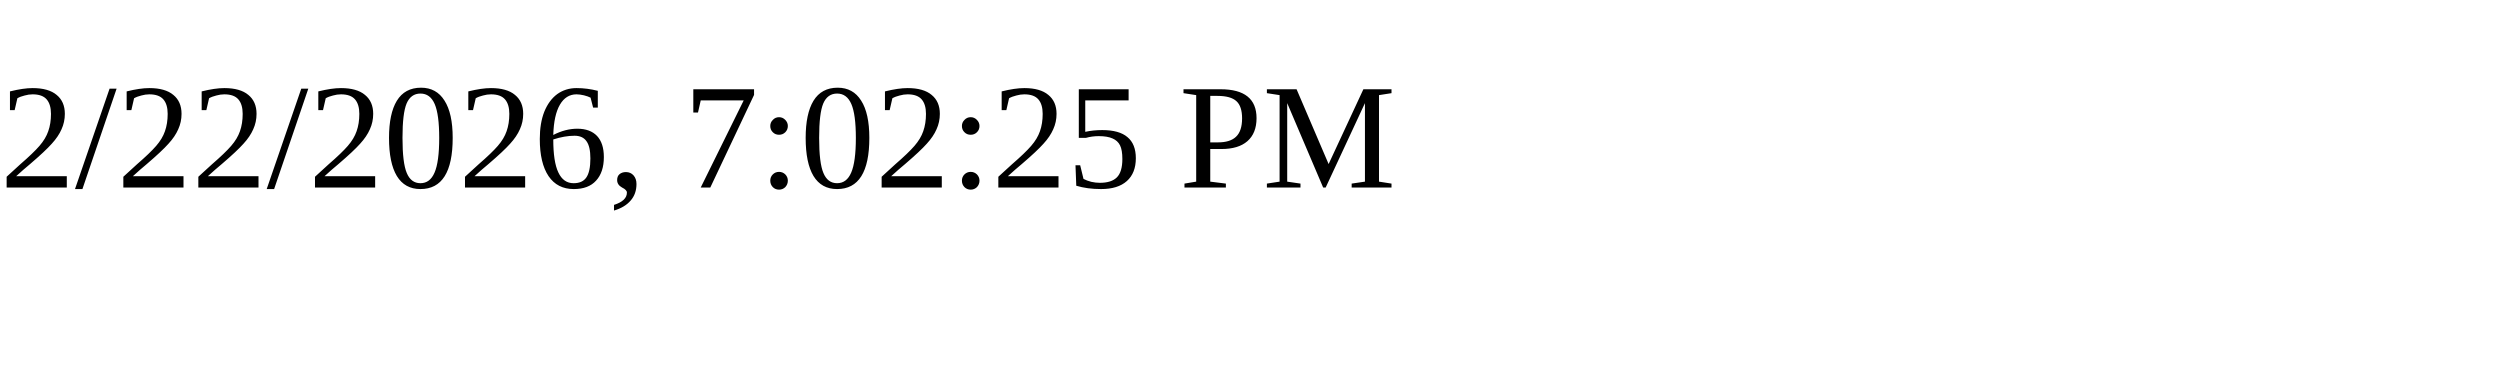
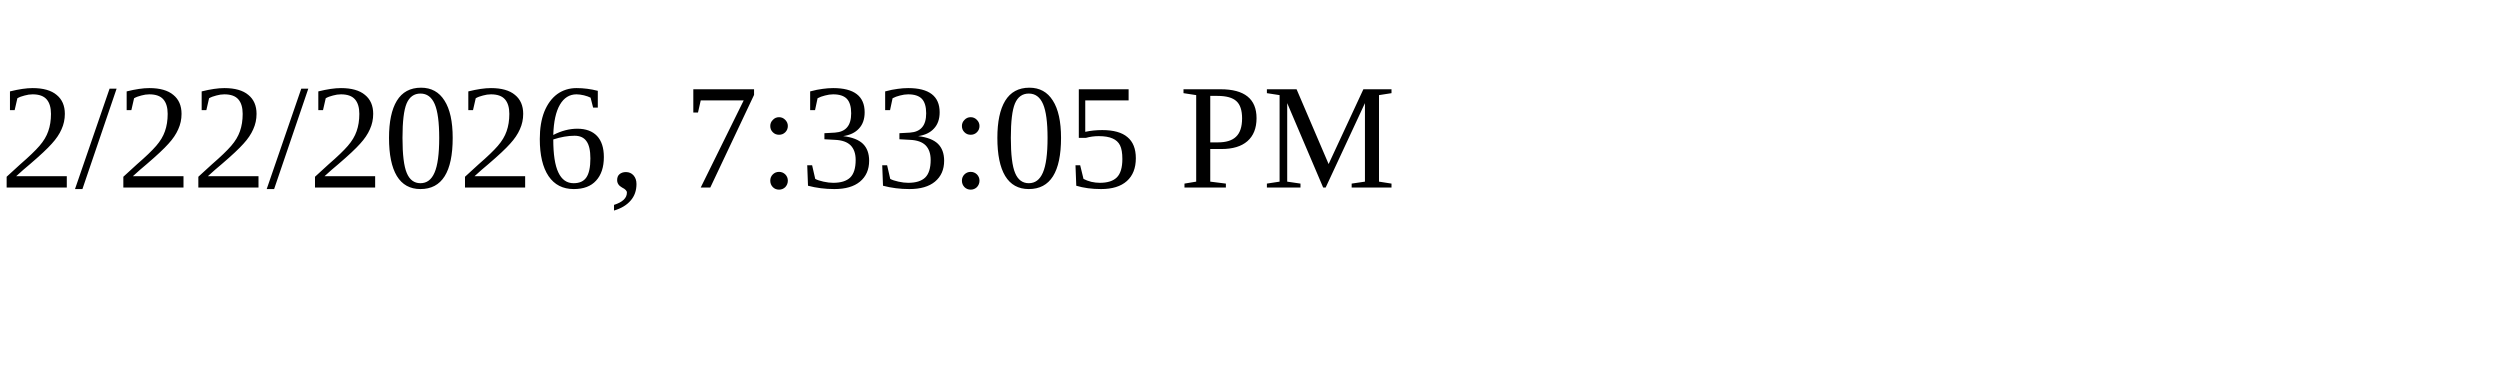
<svg xmlns="http://www.w3.org/2000/svg" height="30" width="200">
-   <text x="0" y="15">2/22/2026, 7:02:25 PM</text>
+   <text x="0" y="15">2/22/2026, 7:33:05 PM</text>
</svg>
